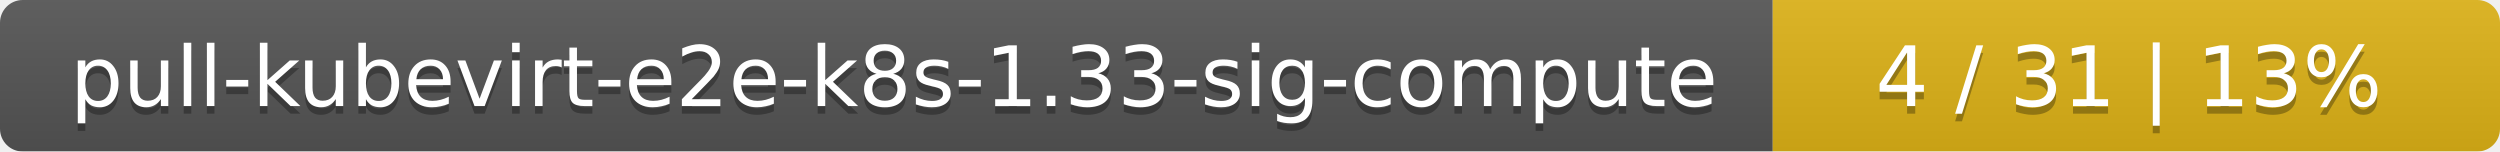
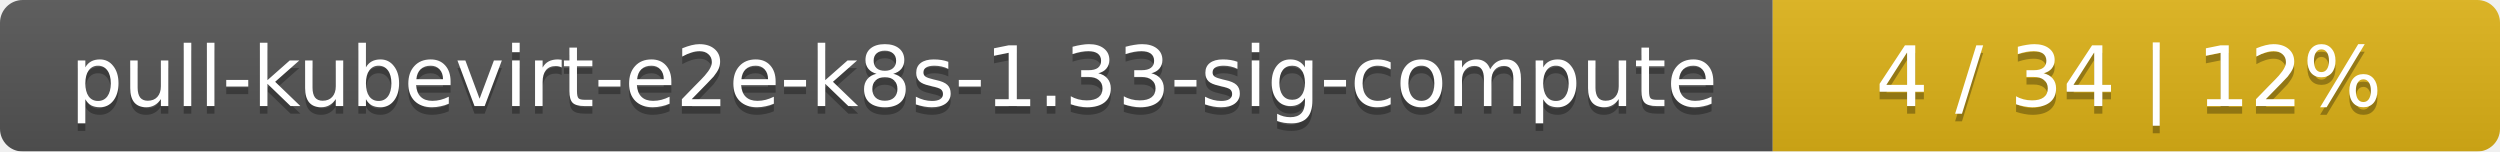
<svg xmlns="http://www.w3.org/2000/svg" width="330" height="20">
  <linearGradient id="smooth" x2="0" y2="100%">
    <stop offset="0" stop-color="#bbb" stop-opacity=".1" />
    <stop offset="1" stop-opacity=".1" />
  </linearGradient>
  <mask id="round">
    <rect width="330" height="20" rx="3" fill="#fff" />
  </mask>
  <g mask="url(#round)">
    <rect width="234" height="20" fill="#555" />
    <rect x="234" width="96" height="20" fill="#dfb317" />
    <rect width="330" height="20" fill="url(#smooth)" />
  </g>
  <g fill="#fff" text-anchor="middle" font-family="DejaVu Sans,Verdana,Geneva,sans-serif" font-size="11">
    <text x="118" y="15" fill="#010101" fill-opacity=".3">pull-kubevirt-e2e-k8s-1.33-sig-compute</text>
    <text x="118" y="14">pull-kubevirt-e2e-k8s-1.33-sig-compute</text>
-     <text x="281" y="15" fill="#010101" fill-opacity=".3">4 / 31    |    13%</text>
-     <text x="281" y="14">4 / 31    |    13%</text>
+     <text x="281" y="15" fill="#010101" fill-opacity=".3">4 / 34    |    12%</text>
+     <text x="281" y="14">4 / 34    |    12%</text>
  </g>
</svg>
